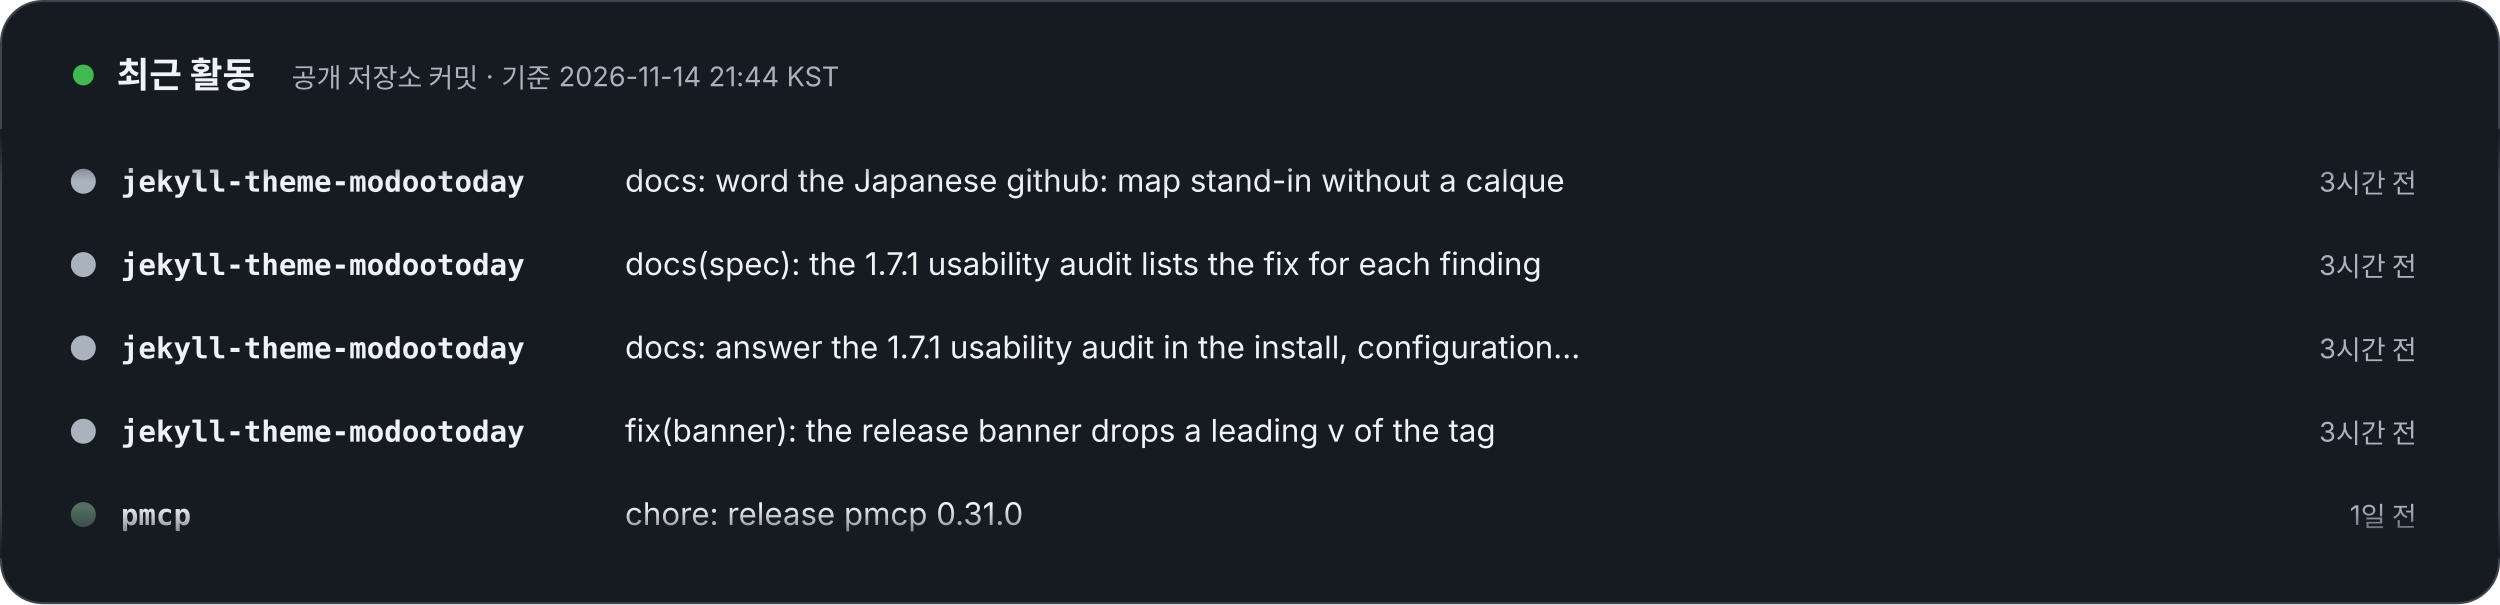
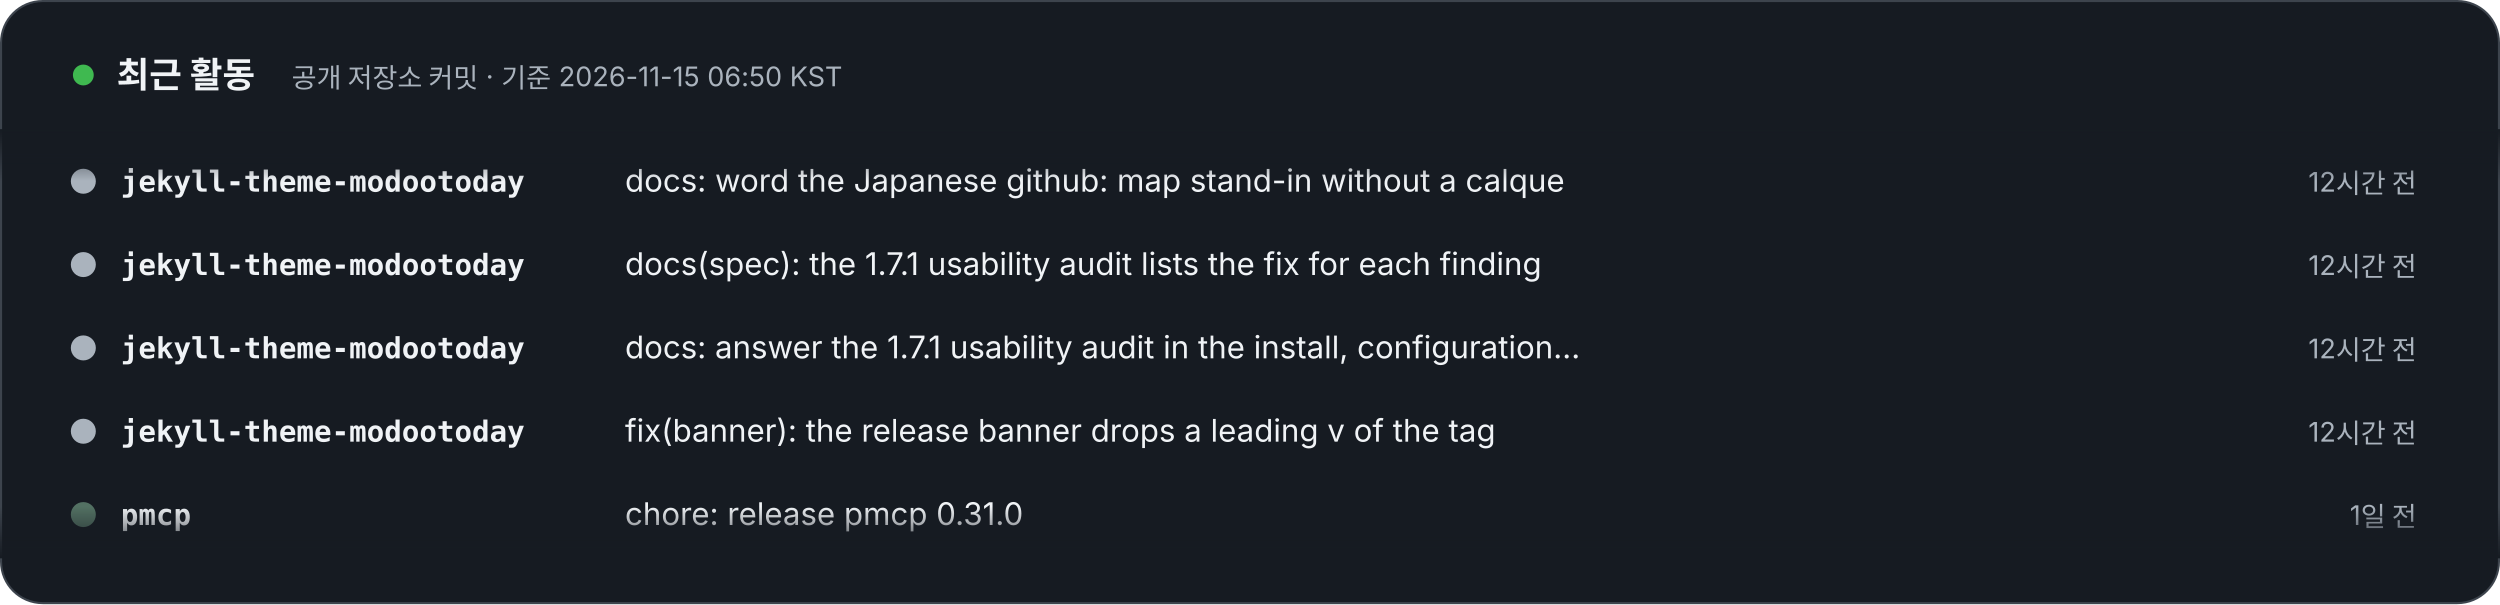
- <svg xmlns="http://www.w3.org/2000/svg" width="1200" height="290" viewBox="0 0 1200 290" role="img" aria-label="최근 활동 – 공개 저장소 커밋 · 기준 2026-11-14 21:44 KST. 1) jekyll-theme-modootoday: docs: word the Japanese github: map stand-in without a calque (3시간 전). 2) jekyll-theme-modootoday: docs(spec): the 1.7.1 usability audit lists the fix for each finding (3시간 전). 3) jekyll-theme-modootoday: docs: answer the 1.7.1 usability audit in the install, configuration, translation and update guides (3시간 전). 4) jekyll-theme-modootoday: fix(banner): the release banner drops a leading v of the tag (3시간 전). 5) pmcp: chore: release pmcp 0.31.0 (1일 전). 6) pmcp: feat(hooks): git.discard_work guards commands that throw away uncommitted work (1일 전). 7) meari: docs: pin docs site theme to v1.6.0 (1일 전). 8) pmcp: chore: release pmcp 0.30.1 (1일 전).">
+ <svg xmlns="http://www.w3.org/2000/svg" width="1200" height="290" viewBox="0 0 1200 290" role="img" aria-label="최근 활동 – 공개 저장소 커밋 · 기준 2026-11-15 06:50 KST. 1) jekyll-theme-modootoday: docs: word the Japanese github: map stand-in without a calque (12시간 전). 2) jekyll-theme-modootoday: docs(spec): the 1.7.1 usability audit lists the fix for each finding (12시간 전). 3) jekyll-theme-modootoday: docs: answer the 1.7.1 usability audit in the install, configuration, translation and update guides (12시간 전). 4) jekyll-theme-modootoday: fix(banner): the release banner drops a leading v of the tag (12시간 전). 5) pmcp: chore: release pmcp 0.31.0 (1일 전). 6) pmcp: feat(hooks): git.discard_work guards commands that throw away uncommitted work (1일 전). 7) meari: docs: pin docs site theme to v1.6.0 (1일 전). 8) pmcp: chore: release pmcp 0.30.1 (2일 전).">
  <style>text{font-family:Pretendard,'Apple SD Gothic Neo','Noto Sans KR',-apple-system,'Segoe UI',sans-serif} .m{font-family:ui-monospace,SFMono-Regular,Menlo,Consolas,monospace} @media (prefers-reduced-motion: reduce){animateTransform{display:none}}</style>
  <defs>
    <clipPath id="v">
      <rect x="0" y="62" width="1200" height="206" />
    </clipPath>
    <linearGradient id="fd" x1="0" y1="0" x2="0" y2="1">
      <stop offset="0" stop-color="#161B22" />
      <stop offset=".12" stop-color="#161B22" stop-opacity="0" />
      <stop offset=".88" stop-color="#161B22" stop-opacity="0" />
      <stop offset="1" stop-color="#161B22" />
    </linearGradient>
  </defs>
  <rect x=".5" y=".5" width="1199" height="289" rx="20" fill="#161B22" stroke="#3D444D" />
  <circle cx="40" cy="36" r="5" fill="#3FB950">
    <animate attributeName="opacity" values="1;.3;1" dur="2s" repeatCount="indefinite" />
  </circle>
  <text x="56" y="42" font-size="17" font-weight="800" fill="#F0F3F6">최근 활동</text>
-   <text x="140" y="42" font-size="13" fill="#AAB3BD">공개 저장소 커밋 · 기준 2026-11-14 21:44 KST</text>
+   <text x="140" y="42" font-size="13" fill="#AAB3BD">공개 저장소 커밋 · 기준 2026-11-15 06:50 KST</text>
  <g clip-path="url(#v)">
    <g transform="translate(0 92)">
      <g>
        <animateTransform attributeName="transform" type="translate" from="0 0" to="0 -320" dur="24s" repeatCount="indefinite" />
        <g transform="translate(0 0)">
          <circle cx="40" cy="-5" r="6" fill="#AAB3BD" />
          <text x="58" y="0" class="m" font-size="14" fill="#F0F3F6" font-weight="700">jekyll-theme-modootoday</text>
          <text x="300" y="0" font-size="15" fill="#F0F3F6">docs: word the Japanese github: map stand-in without a calque</text>
-           <text x="1160" y="0" text-anchor="end" font-size="13" fill="#AAB3BD">3시간 전</text>
+           <text x="1160" y="0" text-anchor="end" font-size="13" fill="#AAB3BD">12시간 전</text>
        </g>
        <g transform="translate(0 40)">
          <circle cx="40" cy="-5" r="6" fill="#AAB3BD" />
          <text x="58" y="0" class="m" font-size="14" fill="#F0F3F6" font-weight="700">jekyll-theme-modootoday</text>
          <text x="300" y="0" font-size="15" fill="#F0F3F6">docs(spec): the 1.7.1 usability audit lists the fix for each finding</text>
-           <text x="1160" y="0" text-anchor="end" font-size="13" fill="#AAB3BD">3시간 전</text>
+           <text x="1160" y="0" text-anchor="end" font-size="13" fill="#AAB3BD">12시간 전</text>
        </g>
        <g transform="translate(0 80)">
          <circle cx="40" cy="-5" r="6" fill="#AAB3BD" />
          <text x="58" y="0" class="m" font-size="14" fill="#F0F3F6" font-weight="700">jekyll-theme-modootoday</text>
          <text x="300" y="0" font-size="15" fill="#F0F3F6">docs: answer the 1.7.1 usability audit in the install, configuration…</text>
-           <text x="1160" y="0" text-anchor="end" font-size="13" fill="#AAB3BD">3시간 전</text>
+           <text x="1160" y="0" text-anchor="end" font-size="13" fill="#AAB3BD">12시간 전</text>
        </g>
        <g transform="translate(0 120)">
          <circle cx="40" cy="-5" r="6" fill="#AAB3BD" />
          <text x="58" y="0" class="m" font-size="14" fill="#F0F3F6" font-weight="700">jekyll-theme-modootoday</text>
          <text x="300" y="0" font-size="15" fill="#F0F3F6">fix(banner): the release banner drops a leading v of the tag</text>
-           <text x="1160" y="0" text-anchor="end" font-size="13" fill="#AAB3BD">3시간 전</text>
+           <text x="1160" y="0" text-anchor="end" font-size="13" fill="#AAB3BD">12시간 전</text>
        </g>
        <g transform="translate(0 160)">
          <circle cx="40" cy="-5" r="6" fill="#537163" />
          <text x="58" y="0" class="m" font-size="14" fill="#F0F3F6" font-weight="700">pmcp</text>
          <text x="300" y="0" font-size="15" fill="#F0F3F6">chore: release pmcp 0.31.0</text>
          <text x="1160" y="0" text-anchor="end" font-size="13" fill="#AAB3BD">1일 전</text>
        </g>
        <g transform="translate(0 200)">
          <circle cx="40" cy="-5" r="6" fill="#537163" />
          <text x="58" y="0" class="m" font-size="14" fill="#F0F3F6" font-weight="700">pmcp</text>
          <text x="300" y="0" font-size="15" fill="#F0F3F6">feat(hooks): git.discard_work guards commands that throw away uncomm…</text>
          <text x="1160" y="0" text-anchor="end" font-size="13" fill="#AAB3BD">1일 전</text>
        </g>
        <g transform="translate(0 240)">
          <circle cx="40" cy="-5" r="6" fill="#BA4224" />
          <text x="58" y="0" class="m" font-size="14" fill="#F0F3F6" font-weight="700">meari</text>
          <text x="300" y="0" font-size="15" fill="#F0F3F6">docs: pin docs site theme to v1.6.0</text>
          <text x="1160" y="0" text-anchor="end" font-size="13" fill="#AAB3BD">1일 전</text>
        </g>
        <g transform="translate(0 280)">
          <circle cx="40" cy="-5" r="6" fill="#537163" />
          <text x="58" y="0" class="m" font-size="14" fill="#F0F3F6" font-weight="700">pmcp</text>
          <text x="300" y="0" font-size="15" fill="#F0F3F6">chore: release pmcp 0.30.1</text>
-           <text x="1160" y="0" text-anchor="end" font-size="13" fill="#AAB3BD">1일 전</text>
+           <text x="1160" y="0" text-anchor="end" font-size="13" fill="#AAB3BD">2일 전</text>
        </g>
        <g transform="translate(0 320)">
          <circle cx="40" cy="-5" r="6" fill="#AAB3BD" />
          <text x="58" y="0" class="m" font-size="14" fill="#F0F3F6" font-weight="700">jekyll-theme-modootoday</text>
          <text x="300" y="0" font-size="15" fill="#F0F3F6">docs: word the Japanese github: map stand-in without a calque</text>
-           <text x="1160" y="0" text-anchor="end" font-size="13" fill="#AAB3BD">3시간 전</text>
+           <text x="1160" y="0" text-anchor="end" font-size="13" fill="#AAB3BD">12시간 전</text>
        </g>
        <g transform="translate(0 360)">
          <circle cx="40" cy="-5" r="6" fill="#AAB3BD" />
          <text x="58" y="0" class="m" font-size="14" fill="#F0F3F6" font-weight="700">jekyll-theme-modootoday</text>
          <text x="300" y="0" font-size="15" fill="#F0F3F6">docs(spec): the 1.7.1 usability audit lists the fix for each finding</text>
-           <text x="1160" y="0" text-anchor="end" font-size="13" fill="#AAB3BD">3시간 전</text>
+           <text x="1160" y="0" text-anchor="end" font-size="13" fill="#AAB3BD">12시간 전</text>
        </g>
        <g transform="translate(0 400)">
          <circle cx="40" cy="-5" r="6" fill="#AAB3BD" />
          <text x="58" y="0" class="m" font-size="14" fill="#F0F3F6" font-weight="700">jekyll-theme-modootoday</text>
          <text x="300" y="0" font-size="15" fill="#F0F3F6">docs: answer the 1.7.1 usability audit in the install, configuration…</text>
-           <text x="1160" y="0" text-anchor="end" font-size="13" fill="#AAB3BD">3시간 전</text>
+           <text x="1160" y="0" text-anchor="end" font-size="13" fill="#AAB3BD">12시간 전</text>
        </g>
        <g transform="translate(0 440)">
          <circle cx="40" cy="-5" r="6" fill="#AAB3BD" />
          <text x="58" y="0" class="m" font-size="14" fill="#F0F3F6" font-weight="700">jekyll-theme-modootoday</text>
          <text x="300" y="0" font-size="15" fill="#F0F3F6">fix(banner): the release banner drops a leading v of the tag</text>
-           <text x="1160" y="0" text-anchor="end" font-size="13" fill="#AAB3BD">3시간 전</text>
+           <text x="1160" y="0" text-anchor="end" font-size="13" fill="#AAB3BD">12시간 전</text>
        </g>
        <g transform="translate(0 480)">
          <circle cx="40" cy="-5" r="6" fill="#537163" />
          <text x="58" y="0" class="m" font-size="14" fill="#F0F3F6" font-weight="700">pmcp</text>
          <text x="300" y="0" font-size="15" fill="#F0F3F6">chore: release pmcp 0.31.0</text>
          <text x="1160" y="0" text-anchor="end" font-size="13" fill="#AAB3BD">1일 전</text>
        </g>
      </g>
    </g>
  </g>
  <rect x="0" y="62" width="1200" height="206" fill="url(#fd)" />
</svg>
